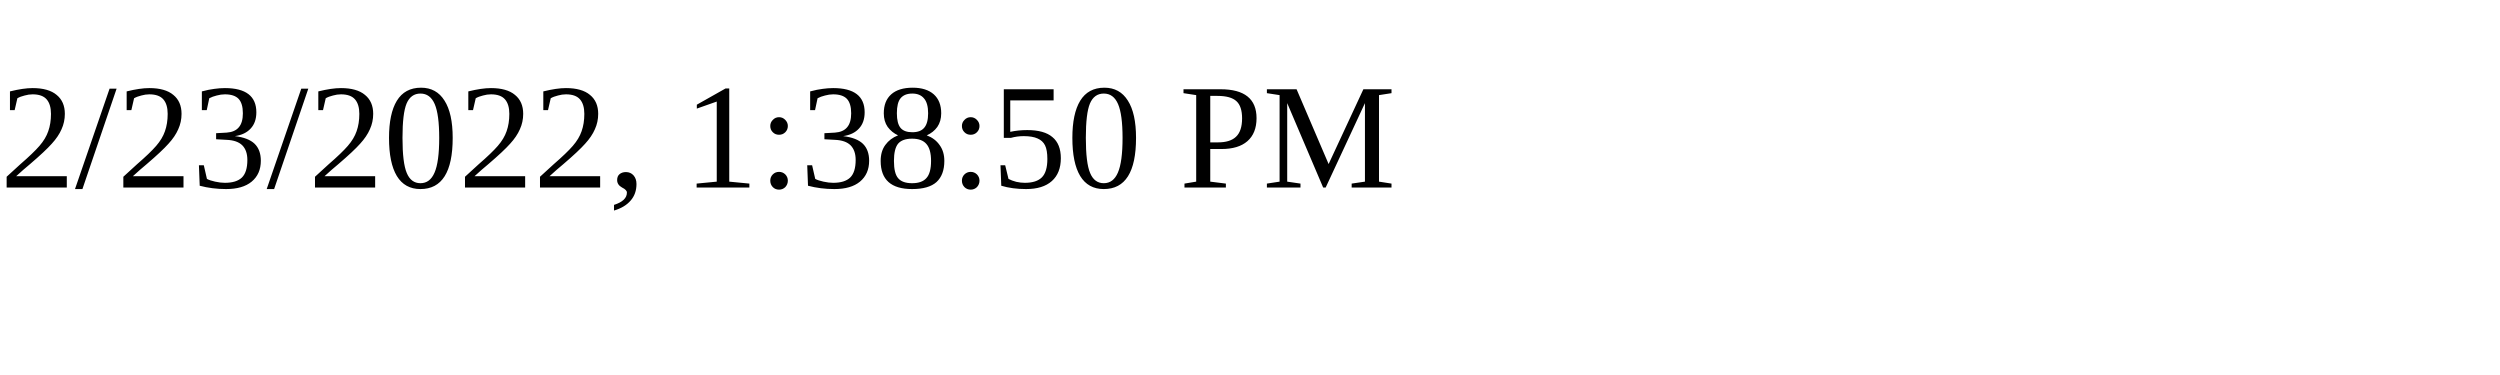
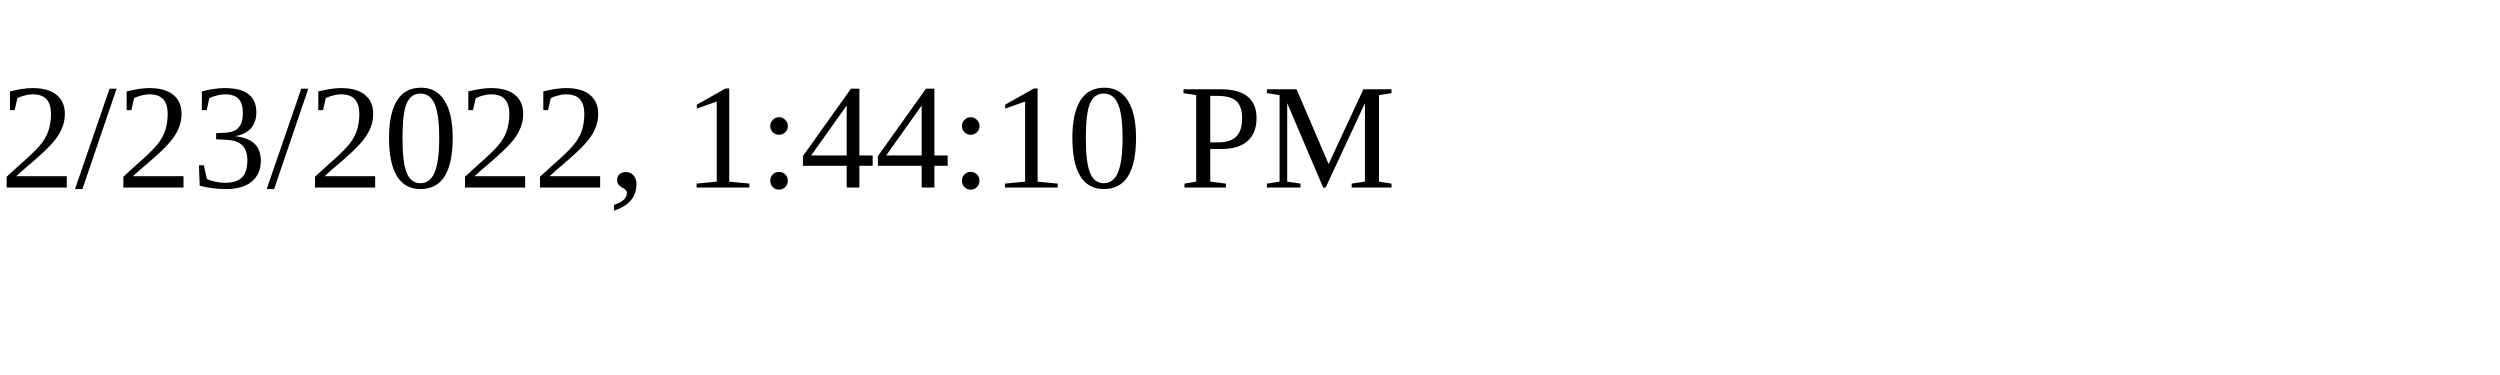
<svg xmlns="http://www.w3.org/2000/svg" height="30" width="200">
-   <text x="0" y="15">2/23/2022, 1:38:50 PM</text>
+   <text x="0" y="15">2/23/2022, 1:44:10 PM</text>
</svg>
